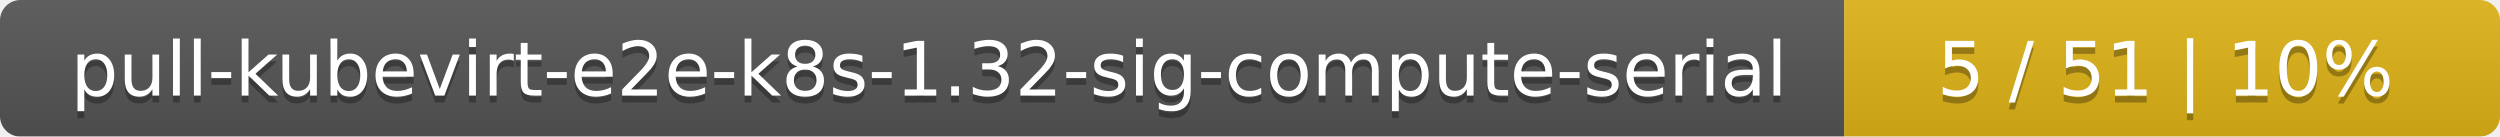
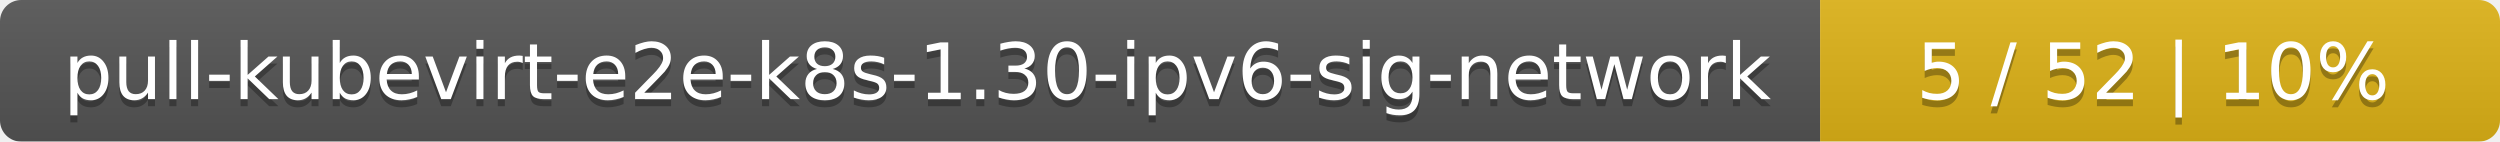
- <svg xmlns="http://www.w3.org/2000/svg" width="366" height="20">
+ <svg xmlns="http://www.w3.org/2000/svg" width="353" height="20">
  <linearGradient id="smooth" x2="0" y2="100%">
    <stop offset="0" stop-color="#bbb" stop-opacity=".1" />
    <stop offset="1" stop-opacity=".1" />
  </linearGradient>
  <mask id="round">
-     <rect width="366" height="20" rx="3" fill="#fff" />
+     <rect width="353" height="20" rx="3" fill="#fff" />
  </mask>
  <g mask="url(#round)">
-     <rect width="270" height="20" fill="#555" />
-     <rect x="270" width="96" height="20" fill="#dfb317" />
-     <rect width="366" height="20" fill="url(#smooth)" />
+     <rect width="257" height="20" fill="#555" />
+     <rect x="257" width="96" height="20" fill="#dfb317" />
+     <rect width="353" height="20" fill="url(#smooth)" />
  </g>
  <g fill="#fff" text-anchor="middle" font-family="DejaVu Sans,Verdana,Geneva,sans-serif" font-size="11">
-     <text x="136" y="15" fill="#010101" fill-opacity=".3">pull-kubevirt-e2e-k8s-1.32-sig-compute-serial</text>
-     <text x="136" y="14">pull-kubevirt-e2e-k8s-1.32-sig-compute-serial</text>
-     <text x="317" y="15" fill="#010101" fill-opacity=".3">5 / 51    |    10%</text>
-     <text x="317" y="14">5 / 51    |    10%</text>
+     <text x="129.5" y="15" fill="#010101" fill-opacity=".3">pull-kubevirt-e2e-k8s-1.30-ipv6-sig-network</text>
+     <text x="129.5" y="14">pull-kubevirt-e2e-k8s-1.30-ipv6-sig-network</text>
+     <text x="304" y="15" fill="#010101" fill-opacity=".3">5 / 52    |    10%</text>
+     <text x="304" y="14">5 / 52    |    10%</text>
  </g>
</svg>
